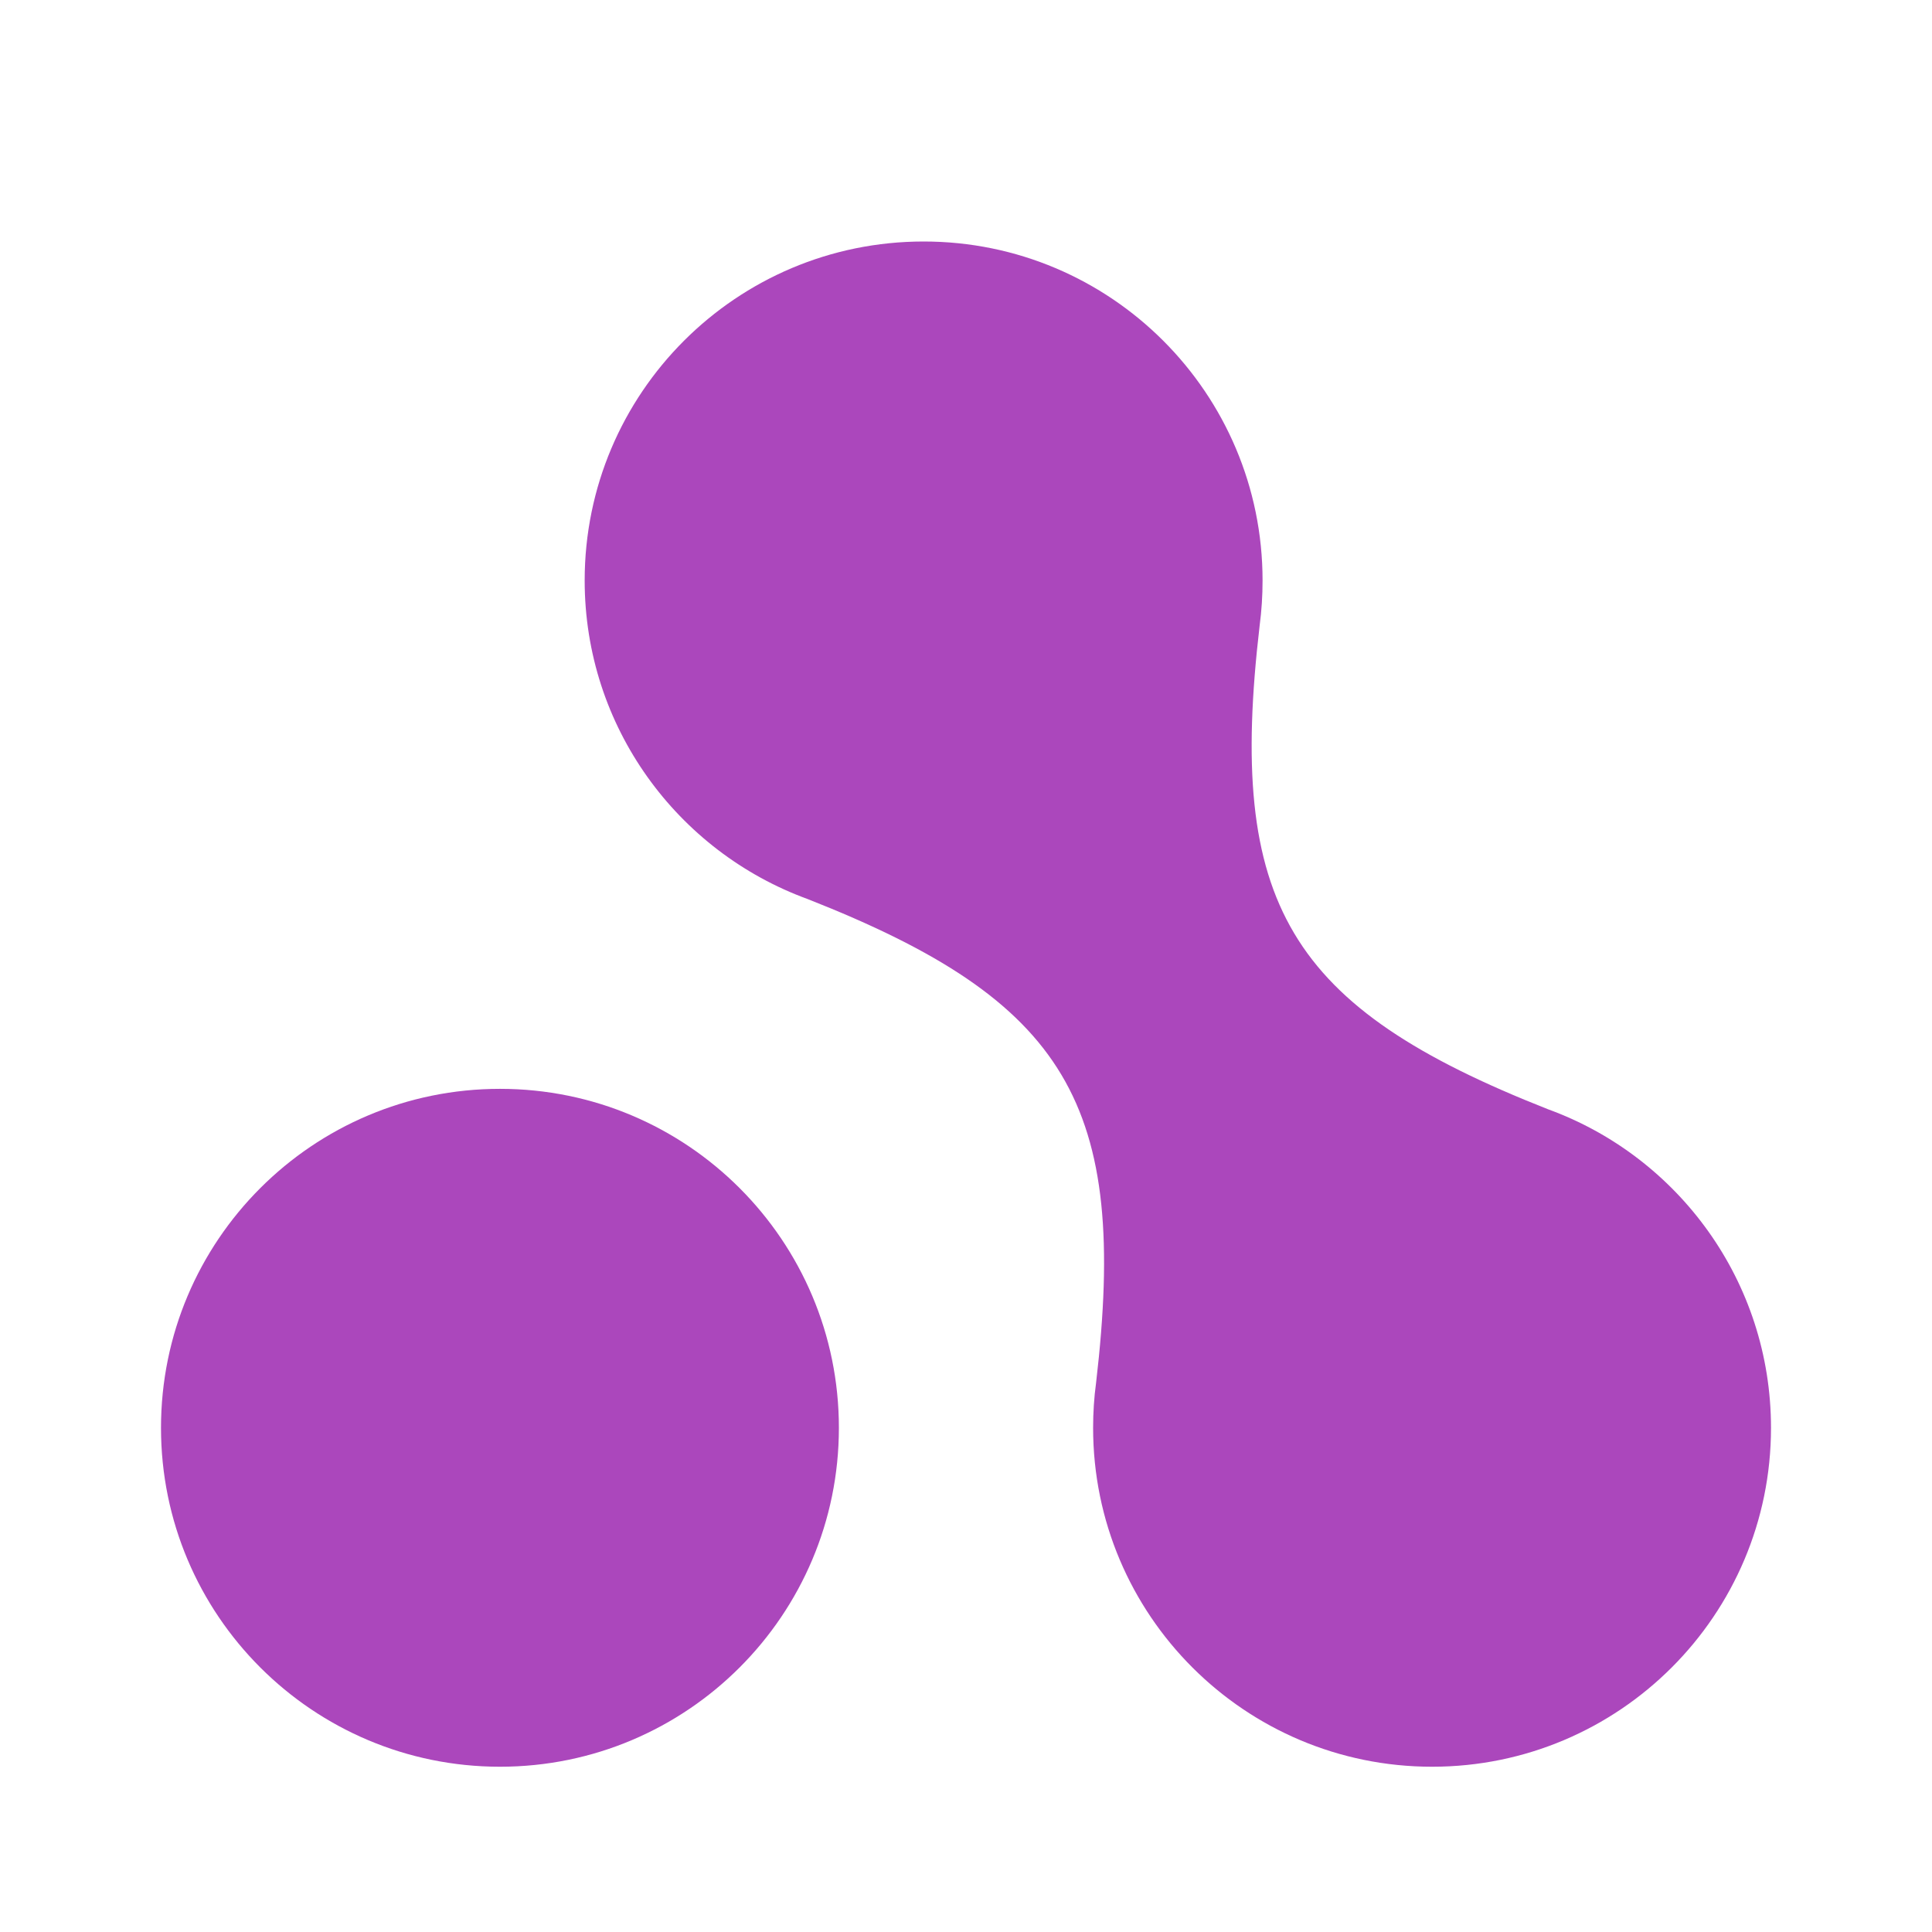
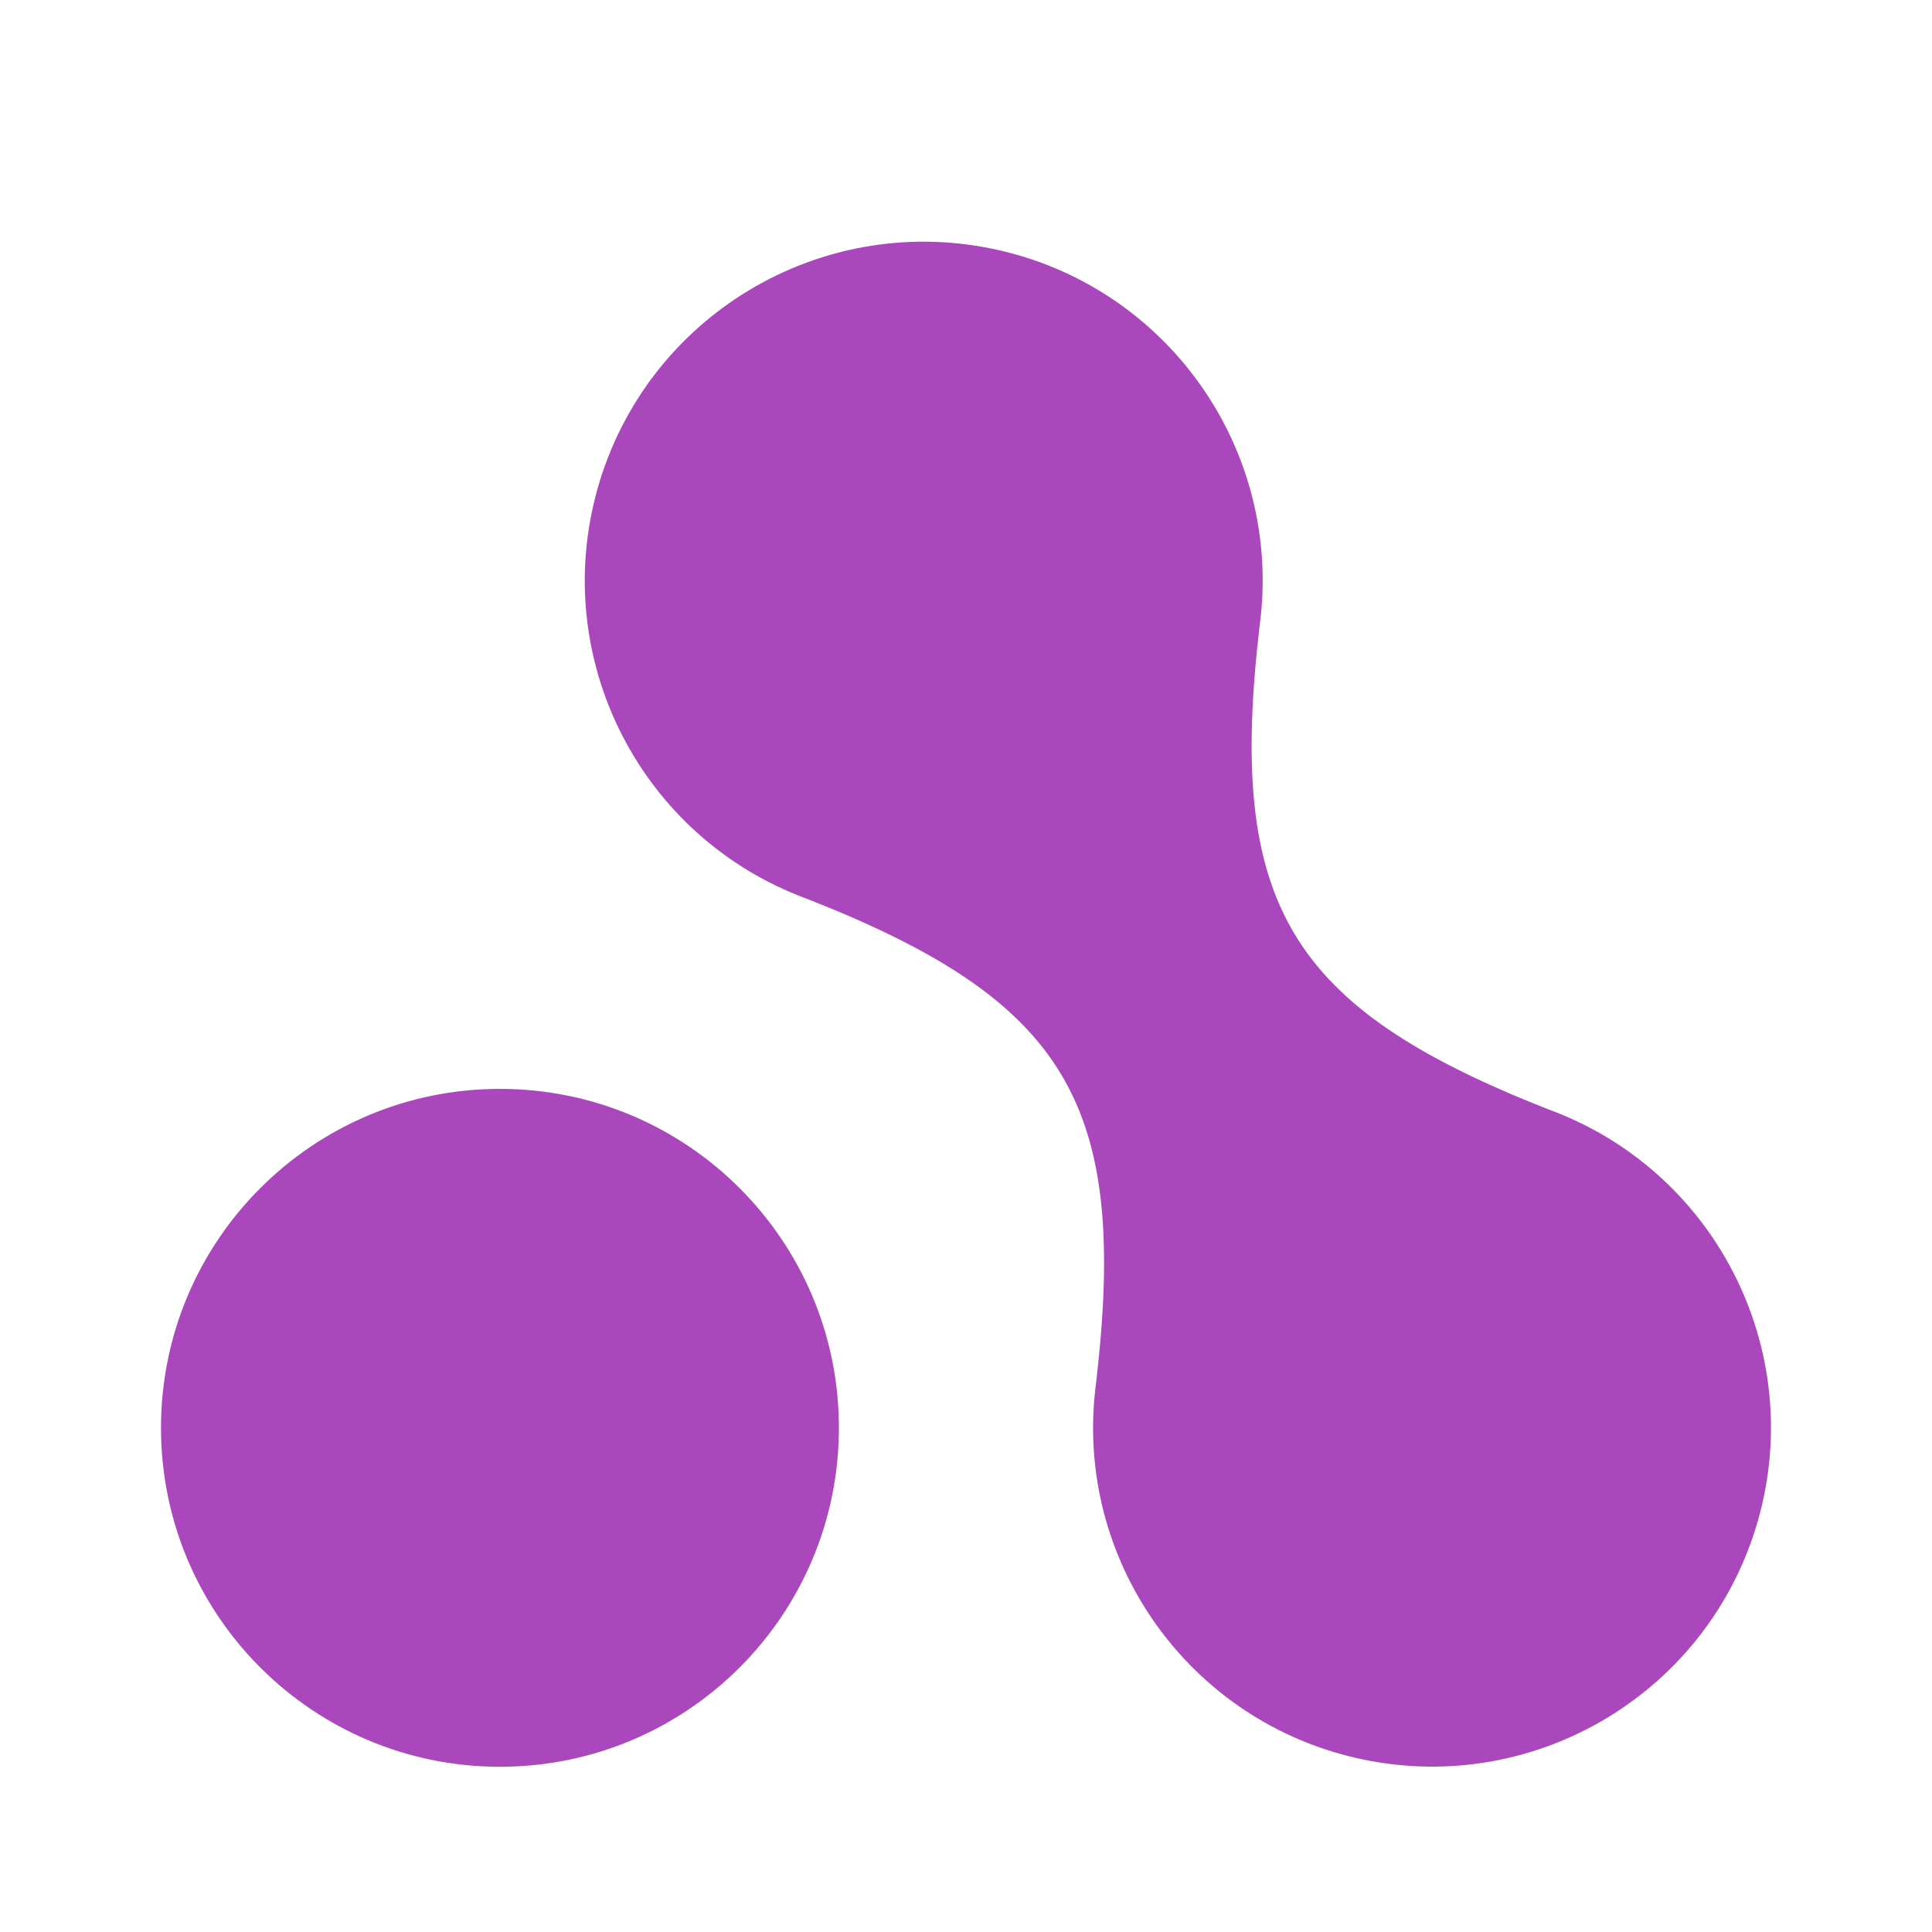
<svg xmlns="http://www.w3.org/2000/svg" viewBox="0 0 24 24" fill="none">
-   <path d="M10.421 17.737C10.421 20.062 8.536 21.947 6.211 21.947C3.885 21.947 2 20.062 2 17.737C2 15.411 3.885 13.526 6.211 13.526C8.536 13.526 10.421 15.411 10.421 17.737Z" fill="#AB47BC" />
-   <path d="M15.648 7.769C15.672 7.587 15.684 7.4 15.684 7.211C15.684 4.885 13.799 3 11.474 3C9.148 3 7.263 4.885 7.263 7.211C7.263 9.03 8.417 10.579 10.032 11.168C13.259 12.438 14.02 13.719 13.616 17.177C13.591 17.36 13.579 17.547 13.579 17.737C13.579 20.062 15.464 21.947 17.79 21.947C20.115 21.947 22 20.062 22 17.737C22 15.918 20.847 14.368 19.231 13.78C16.004 12.509 15.243 11.228 15.648 7.769Z" fill="#AB47BC" />
+   <path d="M10.421 17.737a4.21 4.21 0 11-8.421 0 4.21 4.21 0 018.421 0zM15.648 7.77a4.21 4.21 0 10-5.616 3.398c3.227 1.27 3.988 2.551 3.584 6.01a4.21 4.21 0 105.616-3.398c-3.228-1.27-3.99-2.552-3.584-6.01z" fill="#AB47BC" />
</svg>
